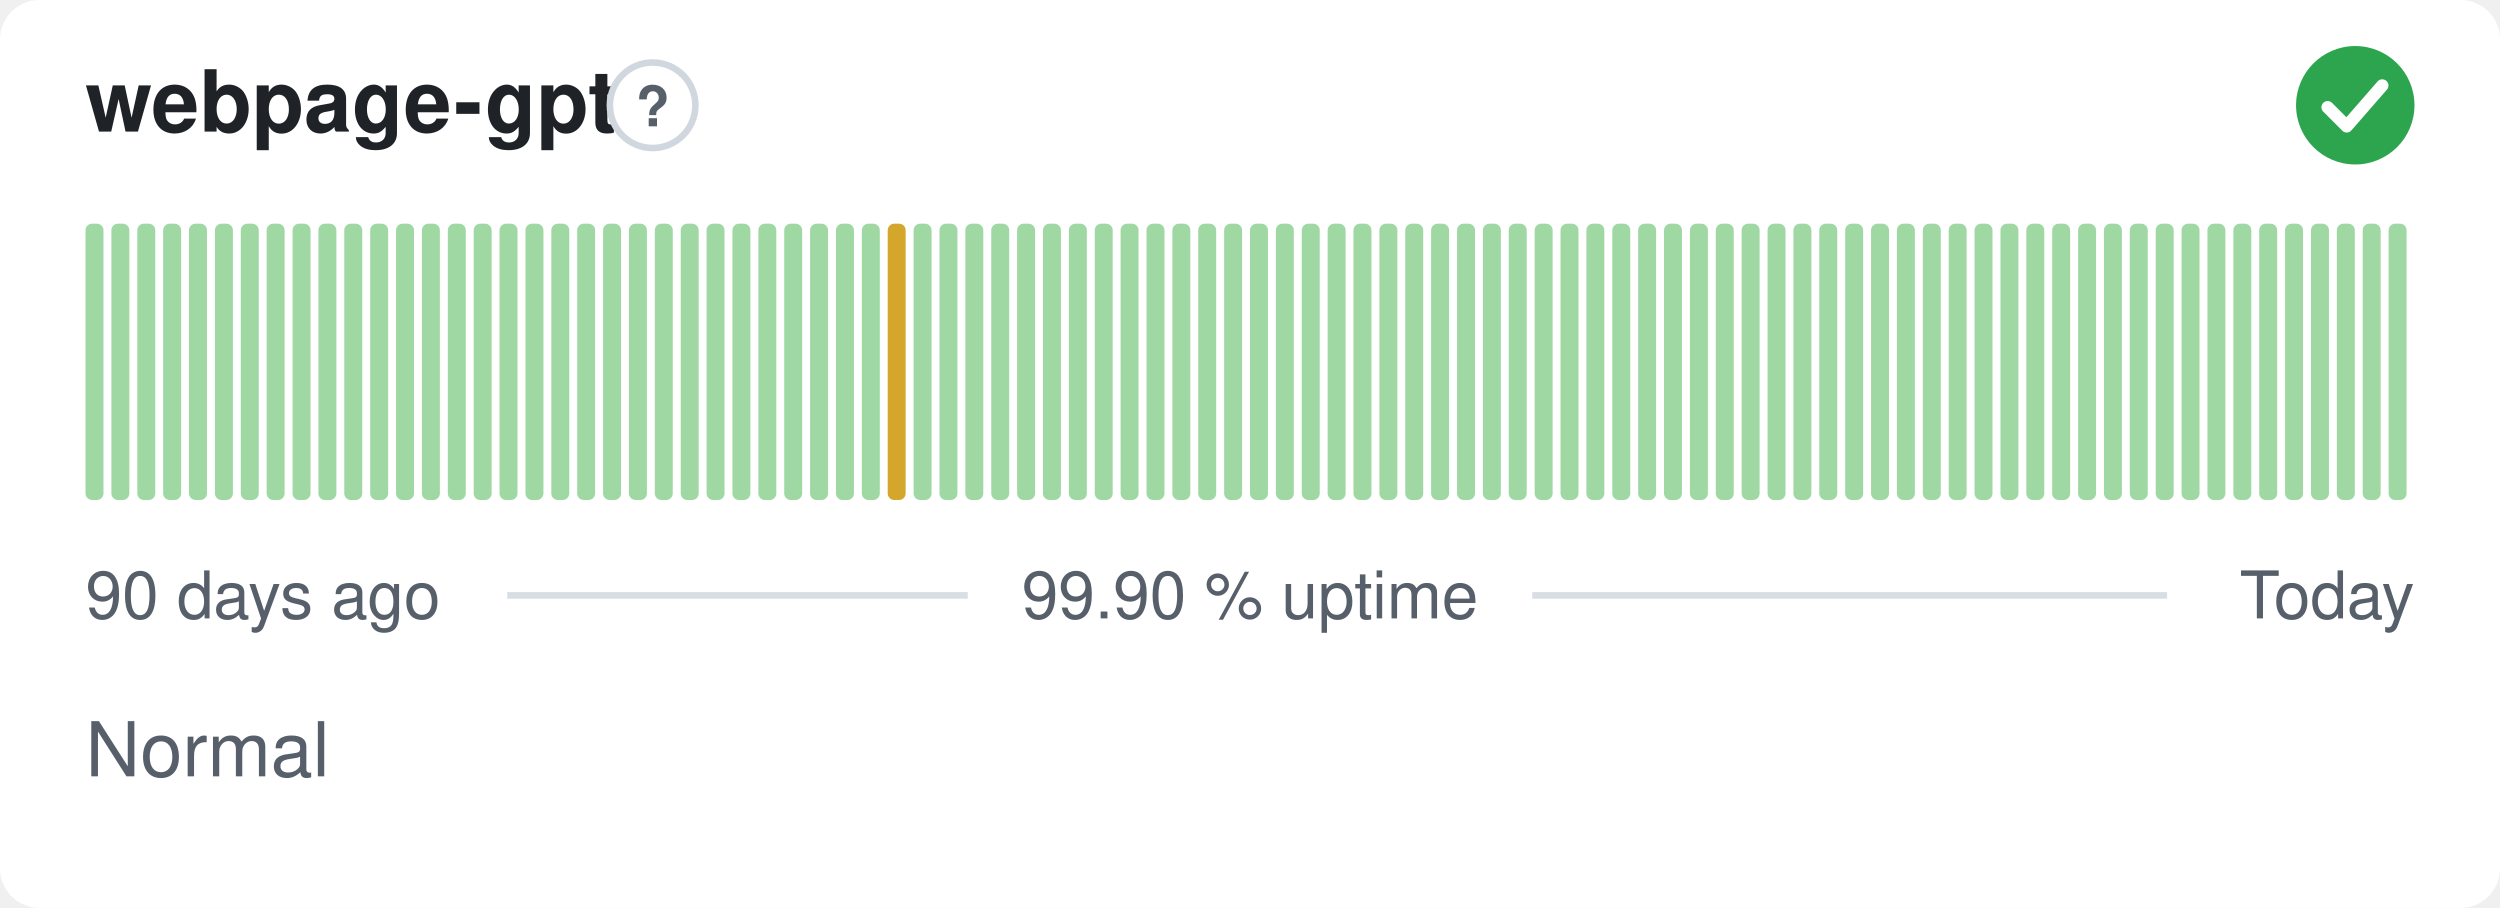
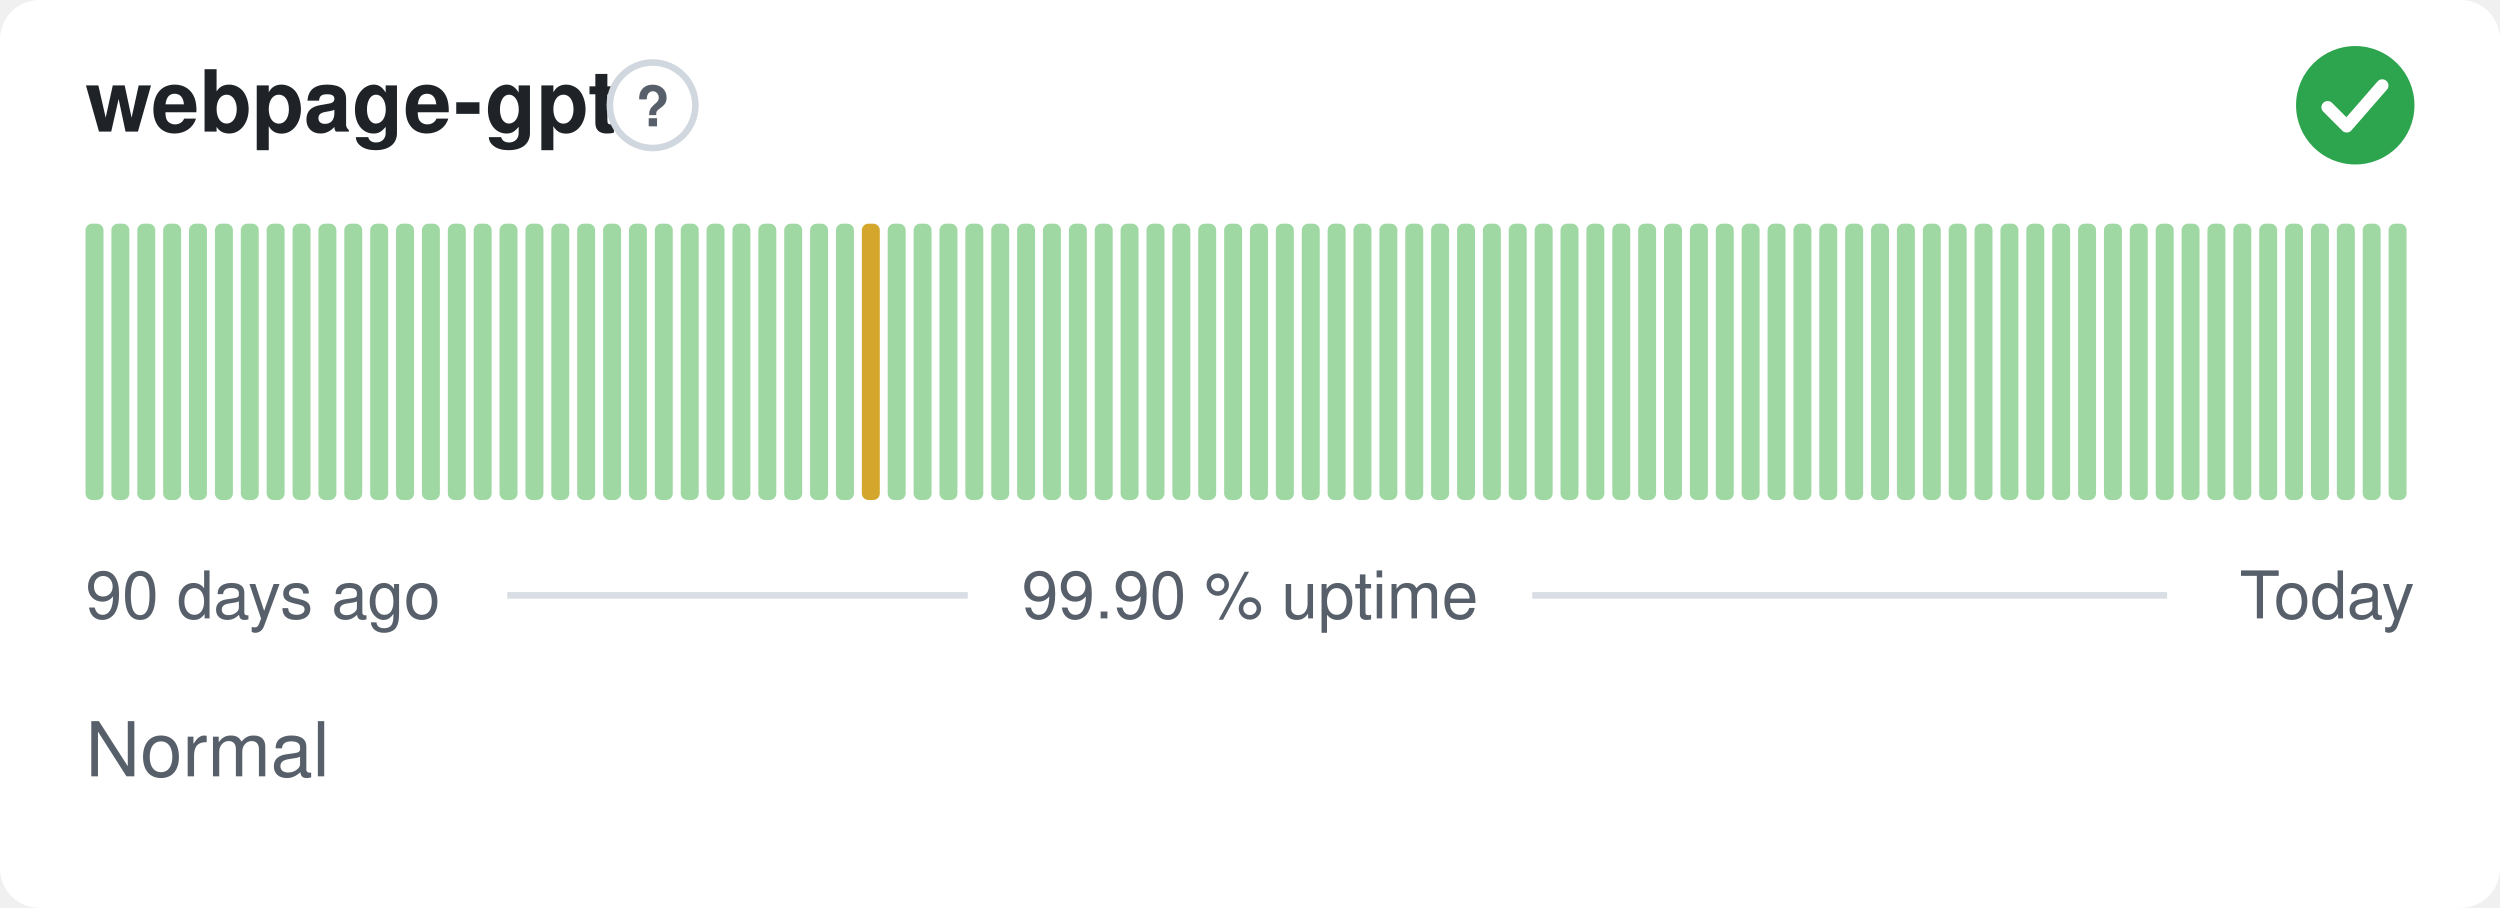
<svg xmlns="http://www.w3.org/2000/svg" width="380" height="138" viewBox="0 0 380 138" role="img" aria-label="webpage-gpt: Normal, 99.90 % uptime over the last 90 days" font-family="-apple-system,BlinkMacSystemFont,'Segoe UI',Helvetica,Arial,sans-serif">
  <style>
    @media (prefers-color-scheme: dark) {
      .bg { fill: #0d1117 }
      .title { fill: #e6edf3 }
      .muted { fill: #8b949e }
      .hint { stroke: #30363d }
      .rule { stroke: #30363d }
      .nodata { fill: #21262d }
    }
  </style>
  <rect class="bg" width="380" height="138" rx="6" fill="#ffffff" />
  <text class="title" x="13" y="20" font-size="13" font-weight="600" fill="#1f2328">webpage-gpt</text>
  <circle class="hint" cx="99.2" cy="16" r="6.5" fill="none" stroke="#d0d7de" stroke-width="1" />
  <text class="muted" x="99.2" y="19.2" text-anchor="middle" font-size="8.5" font-weight="700" fill="#57606a">?</text>
  <circle cx="358" cy="16" r="9" fill="#2da44e" />
  <path d="M353.80 16.30l2.90 2.90 5.40 -6.20" fill="none" stroke="#fff" stroke-width="1.89" stroke-linecap="round" stroke-linejoin="round" />
  <rect x="13.00" y="34.00" width="2.73" height="42.00" rx="1" fill="#9fd8a3" />
  <rect x="16.93" y="34.00" width="2.73" height="42.00" rx="1" fill="#9fd8a3" />
  <rect x="20.87" y="34.00" width="2.73" height="42.00" rx="1" fill="#9fd8a3" />
  <rect x="24.80" y="34.00" width="2.73" height="42.00" rx="1" fill="#9fd8a3" />
  <rect x="28.73" y="34.00" width="2.73" height="42.00" rx="1" fill="#9fd8a3" />
  <rect x="32.67" y="34.00" width="2.73" height="42.00" rx="1" fill="#9fd8a3" />
  <rect x="36.60" y="34.00" width="2.73" height="42.00" rx="1" fill="#9fd8a3" />
  <rect x="40.53" y="34.00" width="2.73" height="42.00" rx="1" fill="#9fd8a3" />
  <rect x="44.47" y="34.00" width="2.73" height="42.00" rx="1" fill="#9fd8a3" />
  <rect x="48.40" y="34.00" width="2.73" height="42.00" rx="1" fill="#9fd8a3" />
  <rect x="52.33" y="34.00" width="2.73" height="42.00" rx="1" fill="#9fd8a3" />
  <rect x="56.27" y="34.00" width="2.73" height="42.00" rx="1" fill="#9fd8a3" />
  <rect x="60.20" y="34.00" width="2.73" height="42.00" rx="1" fill="#9fd8a3" />
  <rect x="64.13" y="34.00" width="2.73" height="42.00" rx="1" fill="#9fd8a3" />
  <rect x="68.07" y="34.00" width="2.73" height="42.00" rx="1" fill="#9fd8a3" />
  <rect x="72.00" y="34.00" width="2.73" height="42.00" rx="1" fill="#9fd8a3" />
  <rect x="75.93" y="34.00" width="2.73" height="42.00" rx="1" fill="#9fd8a3" />
  <rect x="79.87" y="34.00" width="2.73" height="42.00" rx="1" fill="#9fd8a3" />
  <rect x="83.80" y="34.00" width="2.73" height="42.00" rx="1" fill="#9fd8a3" />
  <rect x="87.73" y="34.00" width="2.73" height="42.00" rx="1" fill="#9fd8a3" />
  <rect x="91.67" y="34.00" width="2.73" height="42.00" rx="1" fill="#9fd8a3" />
  <rect x="95.60" y="34.00" width="2.73" height="42.00" rx="1" fill="#9fd8a3" />
  <rect x="99.53" y="34.00" width="2.73" height="42.00" rx="1" fill="#9fd8a3" />
  <rect x="103.47" y="34.00" width="2.73" height="42.00" rx="1" fill="#9fd8a3" />
  <rect x="107.40" y="34.00" width="2.73" height="42.00" rx="1" fill="#9fd8a3" />
  <rect x="111.33" y="34.00" width="2.73" height="42.00" rx="1" fill="#9fd8a3" />
  <rect x="115.27" y="34.00" width="2.73" height="42.00" rx="1" fill="#9fd8a3" />
  <rect x="119.20" y="34.00" width="2.73" height="42.00" rx="1" fill="#9fd8a3" />
  <rect x="123.13" y="34.00" width="2.73" height="42.00" rx="1" fill="#9fd8a3" />
  <rect x="127.07" y="34.00" width="2.73" height="42.00" rx="1" fill="#9fd8a3" />
-   <rect x="131.00" y="34.00" width="2.73" height="42.00" rx="1" fill="#9fd8a3" />
-   <rect x="134.93" y="34.00" width="2.73" height="42.00" rx="1" fill="#d4a72c" />
+   <rect x="131.00" y="34.00" width="2.73" height="42.00" rx="1" fill="#d4a72c" />
+   <rect x="134.93" y="34.00" width="2.73" height="42.00" rx="1" fill="#9fd8a3" />
  <rect x="138.87" y="34.00" width="2.73" height="42.00" rx="1" fill="#9fd8a3" />
  <rect x="142.80" y="34.00" width="2.73" height="42.00" rx="1" fill="#9fd8a3" />
  <rect x="146.73" y="34.00" width="2.73" height="42.00" rx="1" fill="#9fd8a3" />
  <rect x="150.67" y="34.00" width="2.73" height="42.00" rx="1" fill="#9fd8a3" />
  <rect x="154.60" y="34.00" width="2.73" height="42.00" rx="1" fill="#9fd8a3" />
  <rect x="158.53" y="34.00" width="2.73" height="42.00" rx="1" fill="#9fd8a3" />
  <rect x="162.47" y="34.00" width="2.73" height="42.00" rx="1" fill="#9fd8a3" />
  <rect x="166.40" y="34.00" width="2.73" height="42.00" rx="1" fill="#9fd8a3" />
  <rect x="170.33" y="34.00" width="2.73" height="42.00" rx="1" fill="#9fd8a3" />
  <rect x="174.27" y="34.00" width="2.73" height="42.00" rx="1" fill="#9fd8a3" />
  <rect x="178.20" y="34.00" width="2.73" height="42.00" rx="1" fill="#9fd8a3" />
  <rect x="182.13" y="34.00" width="2.73" height="42.00" rx="1" fill="#9fd8a3" />
  <rect x="186.07" y="34.00" width="2.73" height="42.00" rx="1" fill="#9fd8a3" />
  <rect x="190.00" y="34.00" width="2.73" height="42.00" rx="1" fill="#9fd8a3" />
  <rect x="193.93" y="34.00" width="2.73" height="42.00" rx="1" fill="#9fd8a3" />
  <rect x="197.87" y="34.00" width="2.73" height="42.00" rx="1" fill="#9fd8a3" />
  <rect x="201.80" y="34.00" width="2.73" height="42.00" rx="1" fill="#9fd8a3" />
  <rect x="205.73" y="34.00" width="2.73" height="42.00" rx="1" fill="#9fd8a3" />
  <rect x="209.67" y="34.00" width="2.73" height="42.00" rx="1" fill="#9fd8a3" />
  <rect x="213.60" y="34.00" width="2.73" height="42.00" rx="1" fill="#9fd8a3" />
  <rect x="217.53" y="34.00" width="2.73" height="42.00" rx="1" fill="#9fd8a3" />
  <rect x="221.47" y="34.00" width="2.73" height="42.00" rx="1" fill="#9fd8a3" />
  <rect x="225.40" y="34.00" width="2.73" height="42.00" rx="1" fill="#9fd8a3" />
  <rect x="229.33" y="34.00" width="2.73" height="42.00" rx="1" fill="#9fd8a3" />
  <rect x="233.27" y="34.00" width="2.73" height="42.00" rx="1" fill="#9fd8a3" />
  <rect x="237.20" y="34.00" width="2.73" height="42.00" rx="1" fill="#9fd8a3" />
  <rect x="241.13" y="34.00" width="2.73" height="42.00" rx="1" fill="#9fd8a3" />
  <rect x="245.07" y="34.00" width="2.73" height="42.00" rx="1" fill="#9fd8a3" />
  <rect x="249.00" y="34.00" width="2.73" height="42.00" rx="1" fill="#9fd8a3" />
  <rect x="252.93" y="34.00" width="2.73" height="42.00" rx="1" fill="#9fd8a3" />
  <rect x="256.87" y="34.00" width="2.73" height="42.00" rx="1" fill="#9fd8a3" />
  <rect x="260.80" y="34.00" width="2.73" height="42.00" rx="1" fill="#9fd8a3" />
  <rect x="264.73" y="34.00" width="2.73" height="42.00" rx="1" fill="#9fd8a3" />
  <rect x="268.67" y="34.00" width="2.73" height="42.00" rx="1" fill="#9fd8a3" />
  <rect x="272.60" y="34.00" width="2.73" height="42.00" rx="1" fill="#9fd8a3" />
  <rect x="276.53" y="34.00" width="2.73" height="42.00" rx="1" fill="#9fd8a3" />
  <rect x="280.47" y="34.00" width="2.73" height="42.00" rx="1" fill="#9fd8a3" />
  <rect x="284.40" y="34.00" width="2.73" height="42.00" rx="1" fill="#9fd8a3" />
  <rect x="288.33" y="34.00" width="2.73" height="42.00" rx="1" fill="#9fd8a3" />
  <rect x="292.27" y="34.00" width="2.73" height="42.00" rx="1" fill="#9fd8a3" />
  <rect x="296.20" y="34.00" width="2.73" height="42.00" rx="1" fill="#9fd8a3" />
  <rect x="300.13" y="34.00" width="2.73" height="42.00" rx="1" fill="#9fd8a3" />
  <rect x="304.07" y="34.00" width="2.73" height="42.00" rx="1" fill="#9fd8a3" />
  <rect x="308.00" y="34.00" width="2.73" height="42.00" rx="1" fill="#9fd8a3" />
  <rect x="311.93" y="34.00" width="2.73" height="42.00" rx="1" fill="#9fd8a3" />
  <rect x="315.87" y="34.00" width="2.73" height="42.00" rx="1" fill="#9fd8a3" />
  <rect x="319.80" y="34.00" width="2.73" height="42.00" rx="1" fill="#9fd8a3" />
  <rect x="323.73" y="34.00" width="2.73" height="42.00" rx="1" fill="#9fd8a3" />
  <rect x="327.67" y="34.00" width="2.73" height="42.00" rx="1" fill="#9fd8a3" />
  <rect x="331.60" y="34.00" width="2.73" height="42.00" rx="1" fill="#9fd8a3" />
  <rect x="335.53" y="34.00" width="2.73" height="42.00" rx="1" fill="#9fd8a3" />
  <rect x="339.47" y="34.00" width="2.73" height="42.00" rx="1" fill="#9fd8a3" />
  <rect x="343.40" y="34.00" width="2.73" height="42.00" rx="1" fill="#9fd8a3" />
  <rect x="347.33" y="34.00" width="2.73" height="42.00" rx="1" fill="#9fd8a3" />
  <rect x="351.27" y="34.00" width="2.73" height="42.00" rx="1" fill="#9fd8a3" />
  <rect x="355.20" y="34.00" width="2.73" height="42.00" rx="1" fill="#9fd8a3" />
  <rect x="359.13" y="34.00" width="2.73" height="42.00" rx="1" fill="#9fd8a3" />
  <rect x="363.07" y="34.00" width="2.73" height="42.00" rx="1" fill="#9fd8a3" />
  <text class="muted" x="13" y="94" font-size="10" fill="#57606a">90 days ago</text>
  <text class="muted" x="190" y="94" text-anchor="middle" font-size="10" fill="#57606a">99.90 % uptime</text>
  <text class="muted" x="367" y="94" text-anchor="end" font-size="10" fill="#57606a">Today</text>
  <line class="rule" x1="77.1" y1="90.5" x2="147.1" y2="90.5" stroke="#d8dee4" stroke-width="1" />
  <line class="rule" x1="232.9" y1="90.5" x2="329.4" y2="90.5" stroke="#d8dee4" stroke-width="1" />
  <text class="muted" x="13" y="118" font-size="11.5" fill="#57606a">Normal</text>
</svg>
